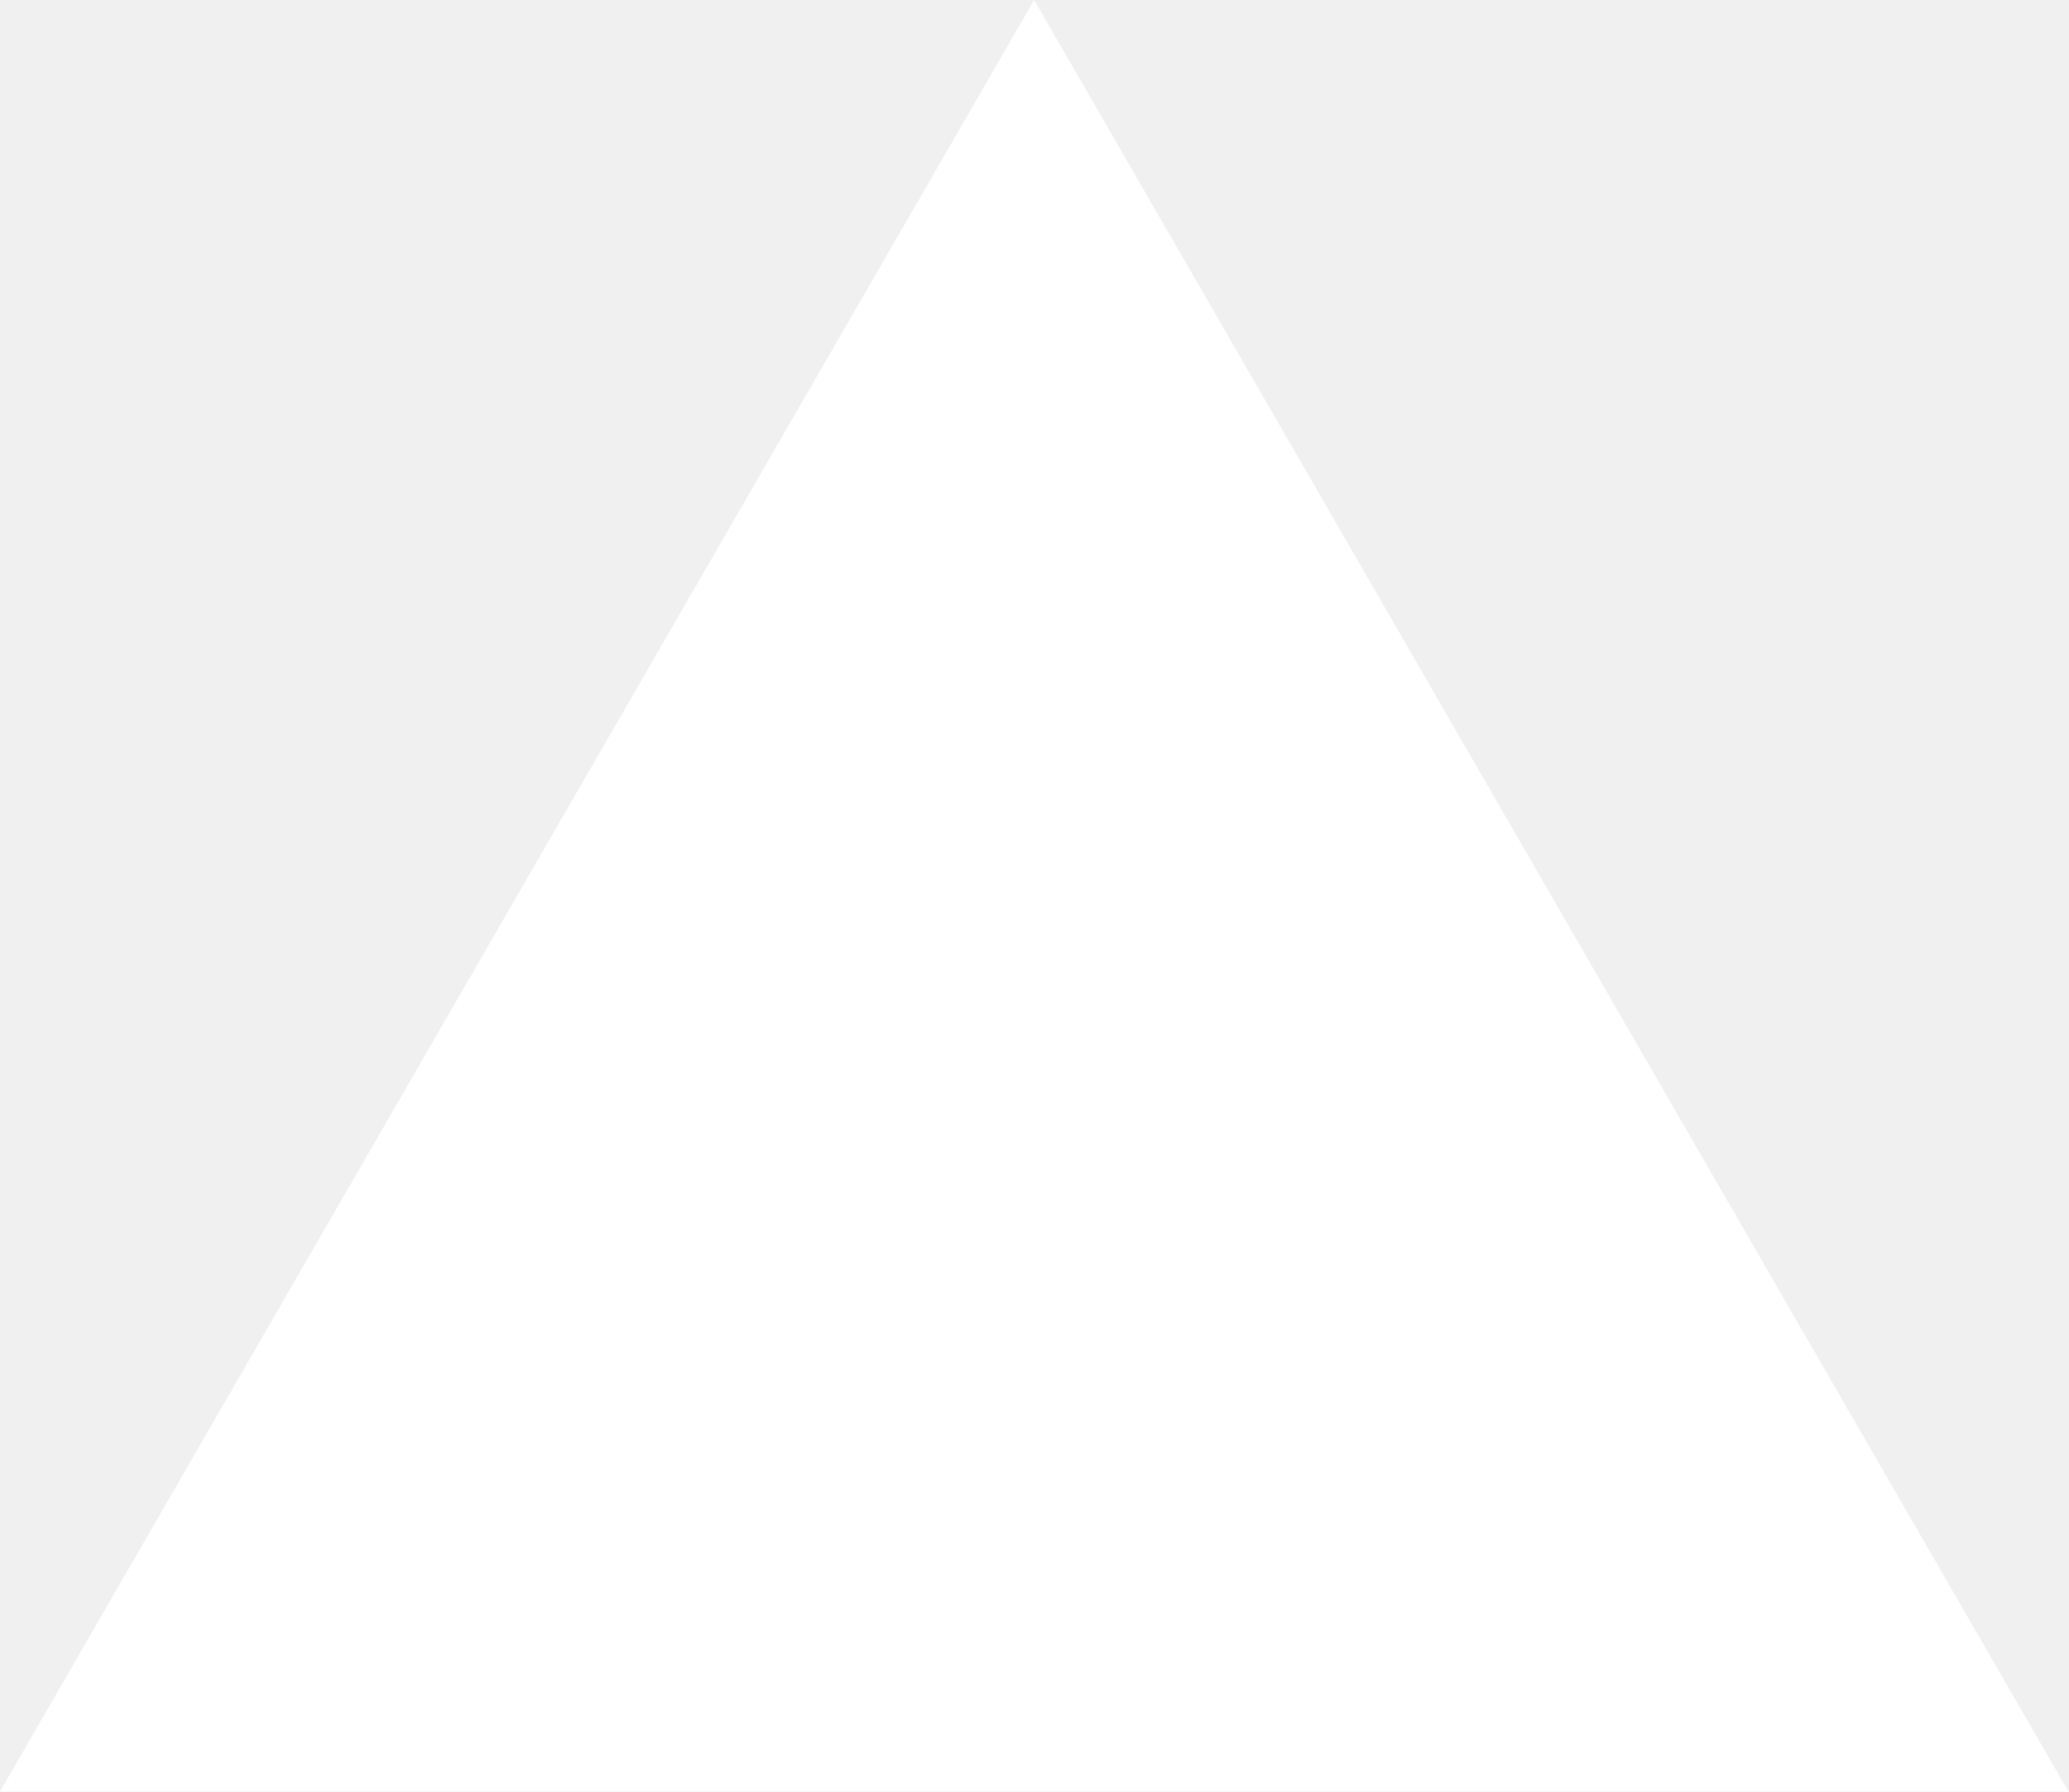
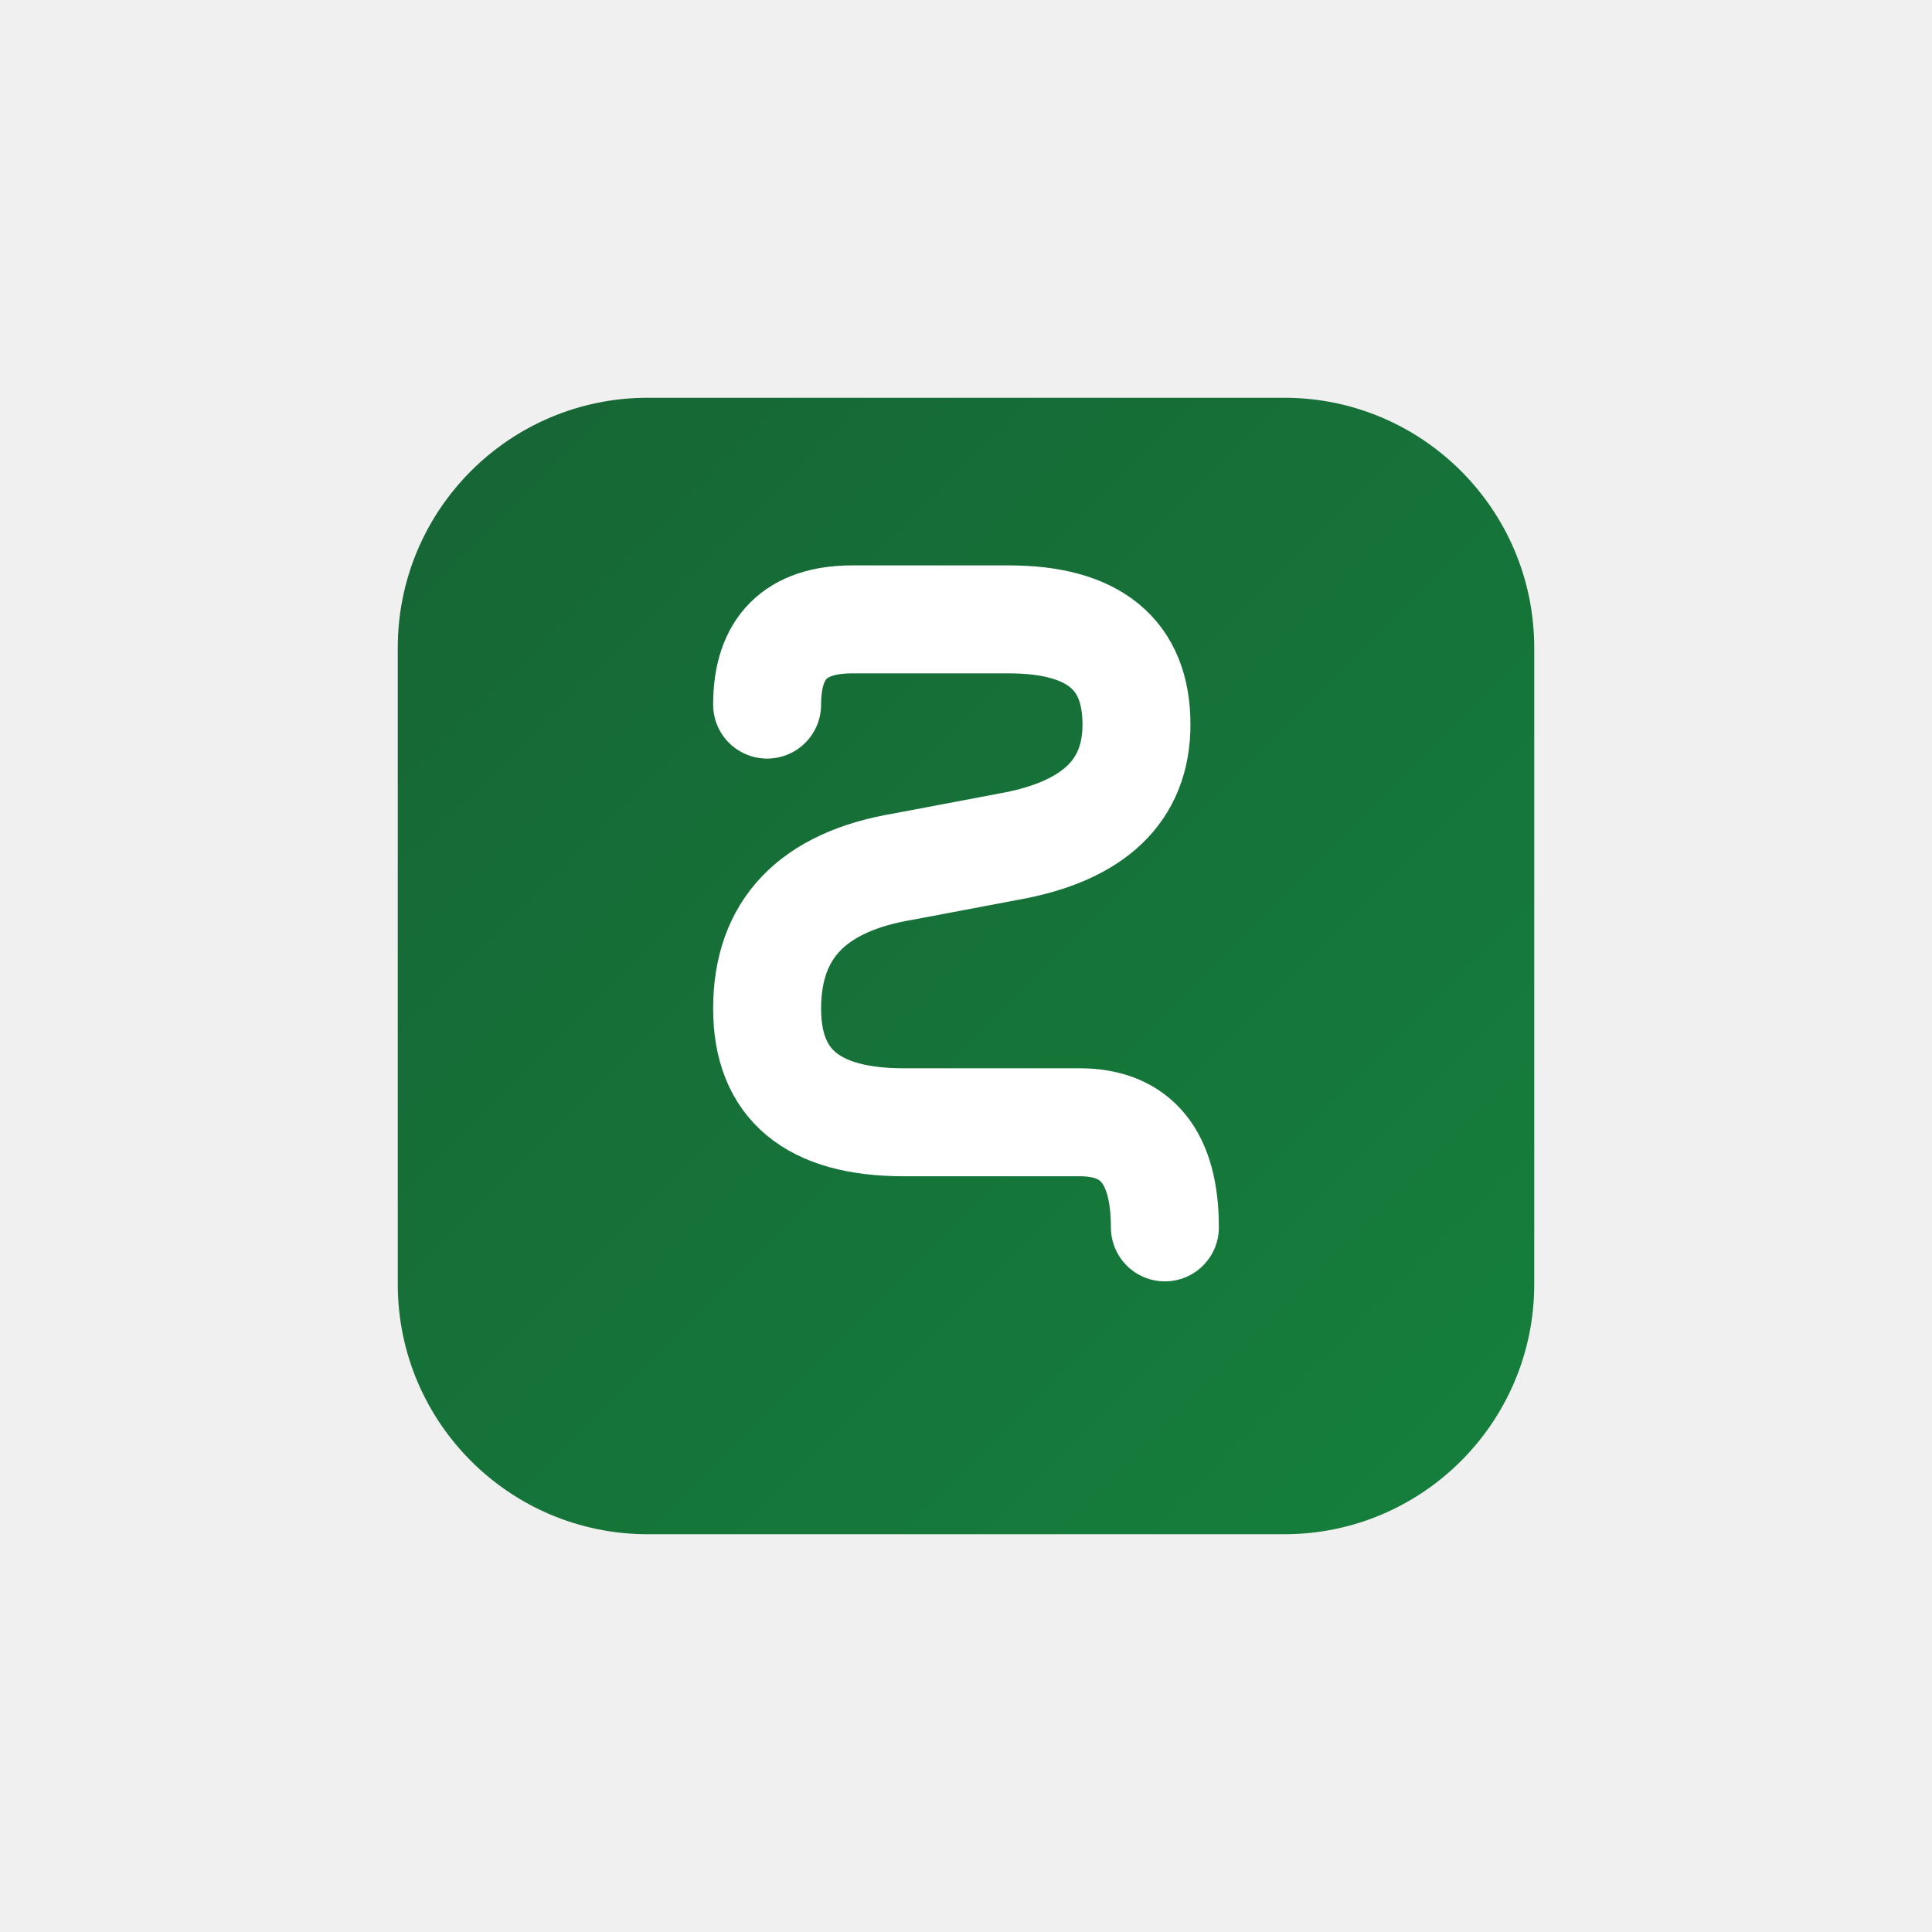
- <svg xmlns="http://www.w3.org/2000/svg" fill="none" viewBox="0 0 1155 1000">
-   <path d="m577.3 0 577.4 1000H0z" fill="#fff" />
+ <svg xmlns="http://www.w3.org/2000/svg" width="100%" viewBox="0 0 680 680" role="img" style="">
+   <defs>
+     <linearGradient id="bg" x1="0%" y1="0%" x2="100%" y2="100%">
+       <stop offset="0%" style="stop-color:#166534" />
+       <stop offset="100%" style="stop-color:#15803d" />
+     </linearGradient>
+   </defs>
+   <rect x="140" y="140" width="400" height="400" rx="88" fill="url(#bg)" style="stroke:none;color:rgb(255, 255, 255);stroke-width:1px;stroke-linecap:butt;stroke-linejoin:miter;opacity:1;font-family:&quot;Anthropic Sans&quot;, -apple-system, BlinkMacSystemFont, &quot;Segoe UI&quot;, sans-serif;font-size:16px;font-weight:400;text-anchor:start;dominant-baseline:auto" />
+   <path d="     M 270 248     Q 270 218 300 218     L 355 218     Q 400 218 400 255     Q 400 290 355 298     L 318 305     Q 270 313 270 355     Q 270 395 318 395     L 380 395     Q 410 395 410 432   " fill="none" stroke="#ffffff" stroke-width="38" stroke-linecap="round" stroke-linejoin="round" style="fill:none;stroke:rgb(255, 255, 255);color:rgb(255, 255, 255);stroke-width:38px;stroke-linecap:round;stroke-linejoin:round;opacity:1;font-family:&quot;Anthropic Sans&quot;, -apple-system, BlinkMacSystemFont, &quot;Segoe UI&quot;, sans-serif;font-size:16px;font-weight:400;text-anchor:start;dominant-baseline:auto" />
</svg>
